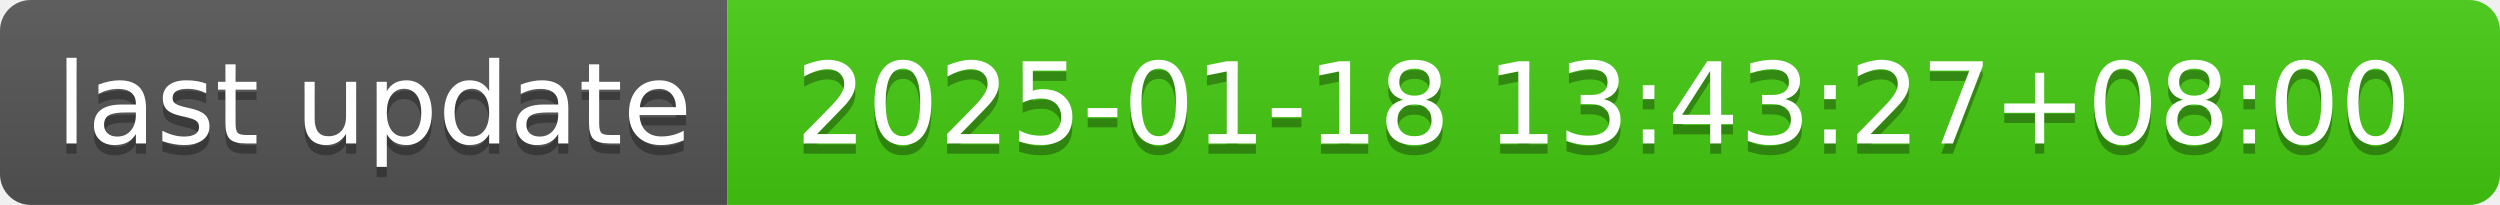
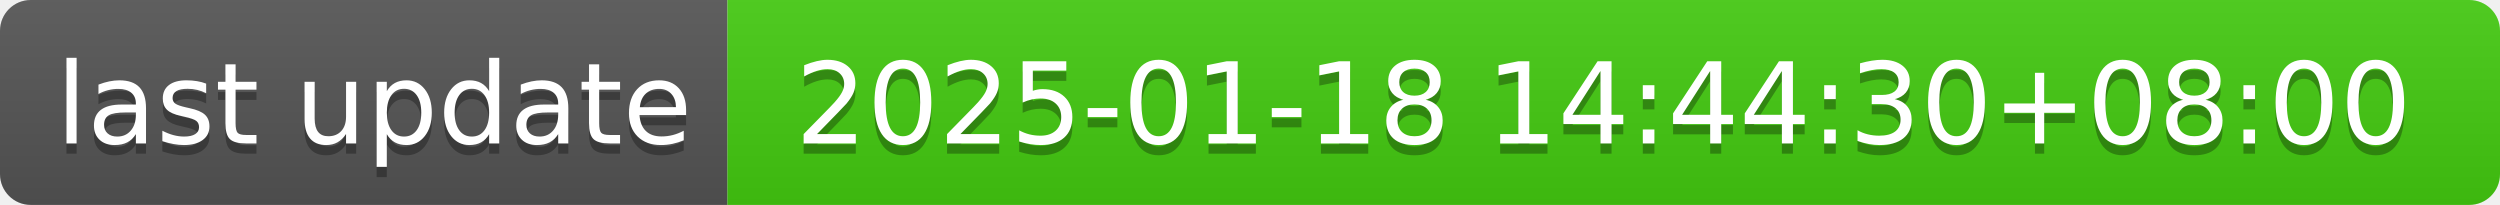
- <svg xmlns="http://www.w3.org/2000/svg" width="244" height="20" role="img" aria-label="last update: 2025-01-18 13:43:27+08:00">
+ <svg xmlns="http://www.w3.org/2000/svg" width="244" height="20" role="img" aria-label="last update: 2025-01-18 14:44:30+08:00">
  <linearGradient id="s" x2="0" y2="100%">
    <stop offset="0" stop-color="#bbb" stop-opacity=".1" />
    <stop offset="1" stop-opacity=".1" />
  </linearGradient>
  <clipPath id="r">
    <rect width="244" height="20" rx="3" fill="#fff" />
  </clipPath>
  <g clip-path="url(#r)">
    <rect width="71" height="20" fill="#555" />
    <rect x="71" width="173" height="20" fill="#4c1" />
    <rect width="244" height="20" fill="url(#s)" />
  </g>
  <g fill="#fff" text-anchor="middle" font-family="Verdana,Geneva,DejaVu Sans,sans-serif" text-rendering="geometricPrecision" font-size="110">
    <text aria-hidden="true" x="365" y="150" fill="#010101" fill-opacity=".3" transform="scale(.1)" textLength="610">last update</text>
    <text x="365" y="140" transform="scale(.1)" fill="#fff" textLength="610">last update</text>
-     <text aria-hidden="true" x="1565" y="150" fill="#010101" fill-opacity=".3" transform="scale(.1)" textLength="1630">2025-01-18 13:43:27+08:00</text>
-     <text x="1565" y="140" transform="scale(.1)" fill="#fff" textLength="1630">2025-01-18 13:43:27+08:00</text>
+     <text aria-hidden="true" x="1565" y="150" fill="#010101" fill-opacity=".3" transform="scale(.1)" textLength="1630">2025-01-18 14:44:30+08:00</text>
+     <text x="1565" y="140" transform="scale(.1)" fill="#fff" textLength="1630">2025-01-18 14:44:30+08:00</text>
  </g>
</svg>
